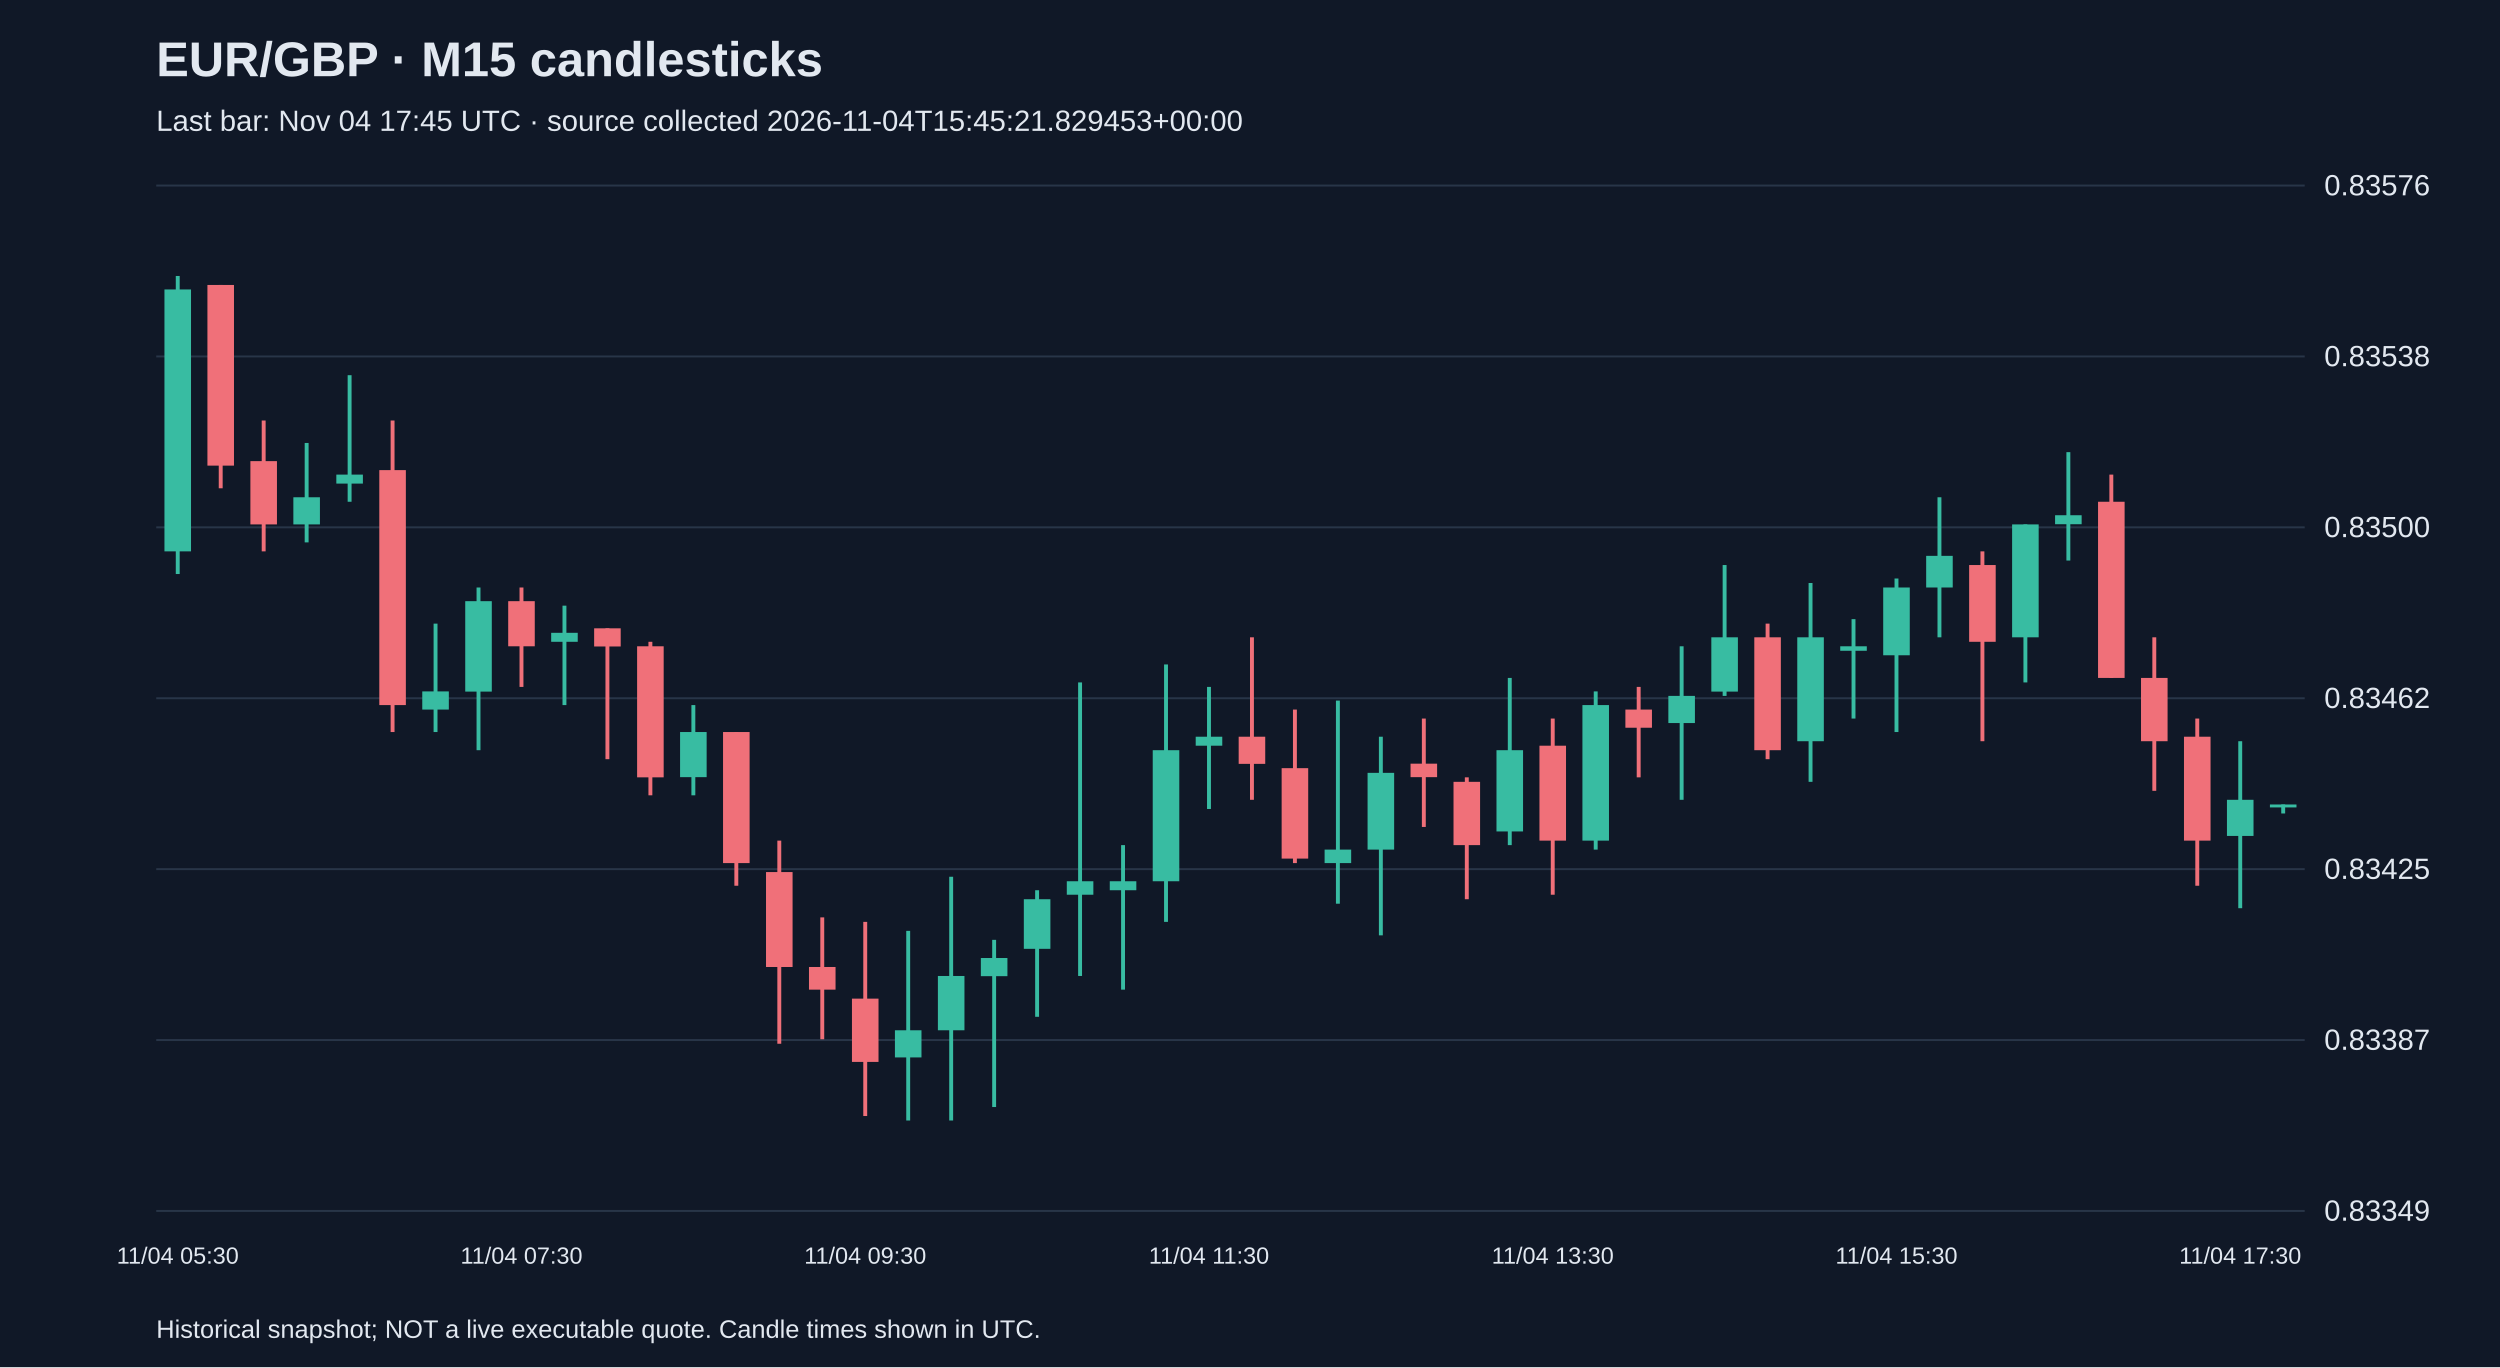
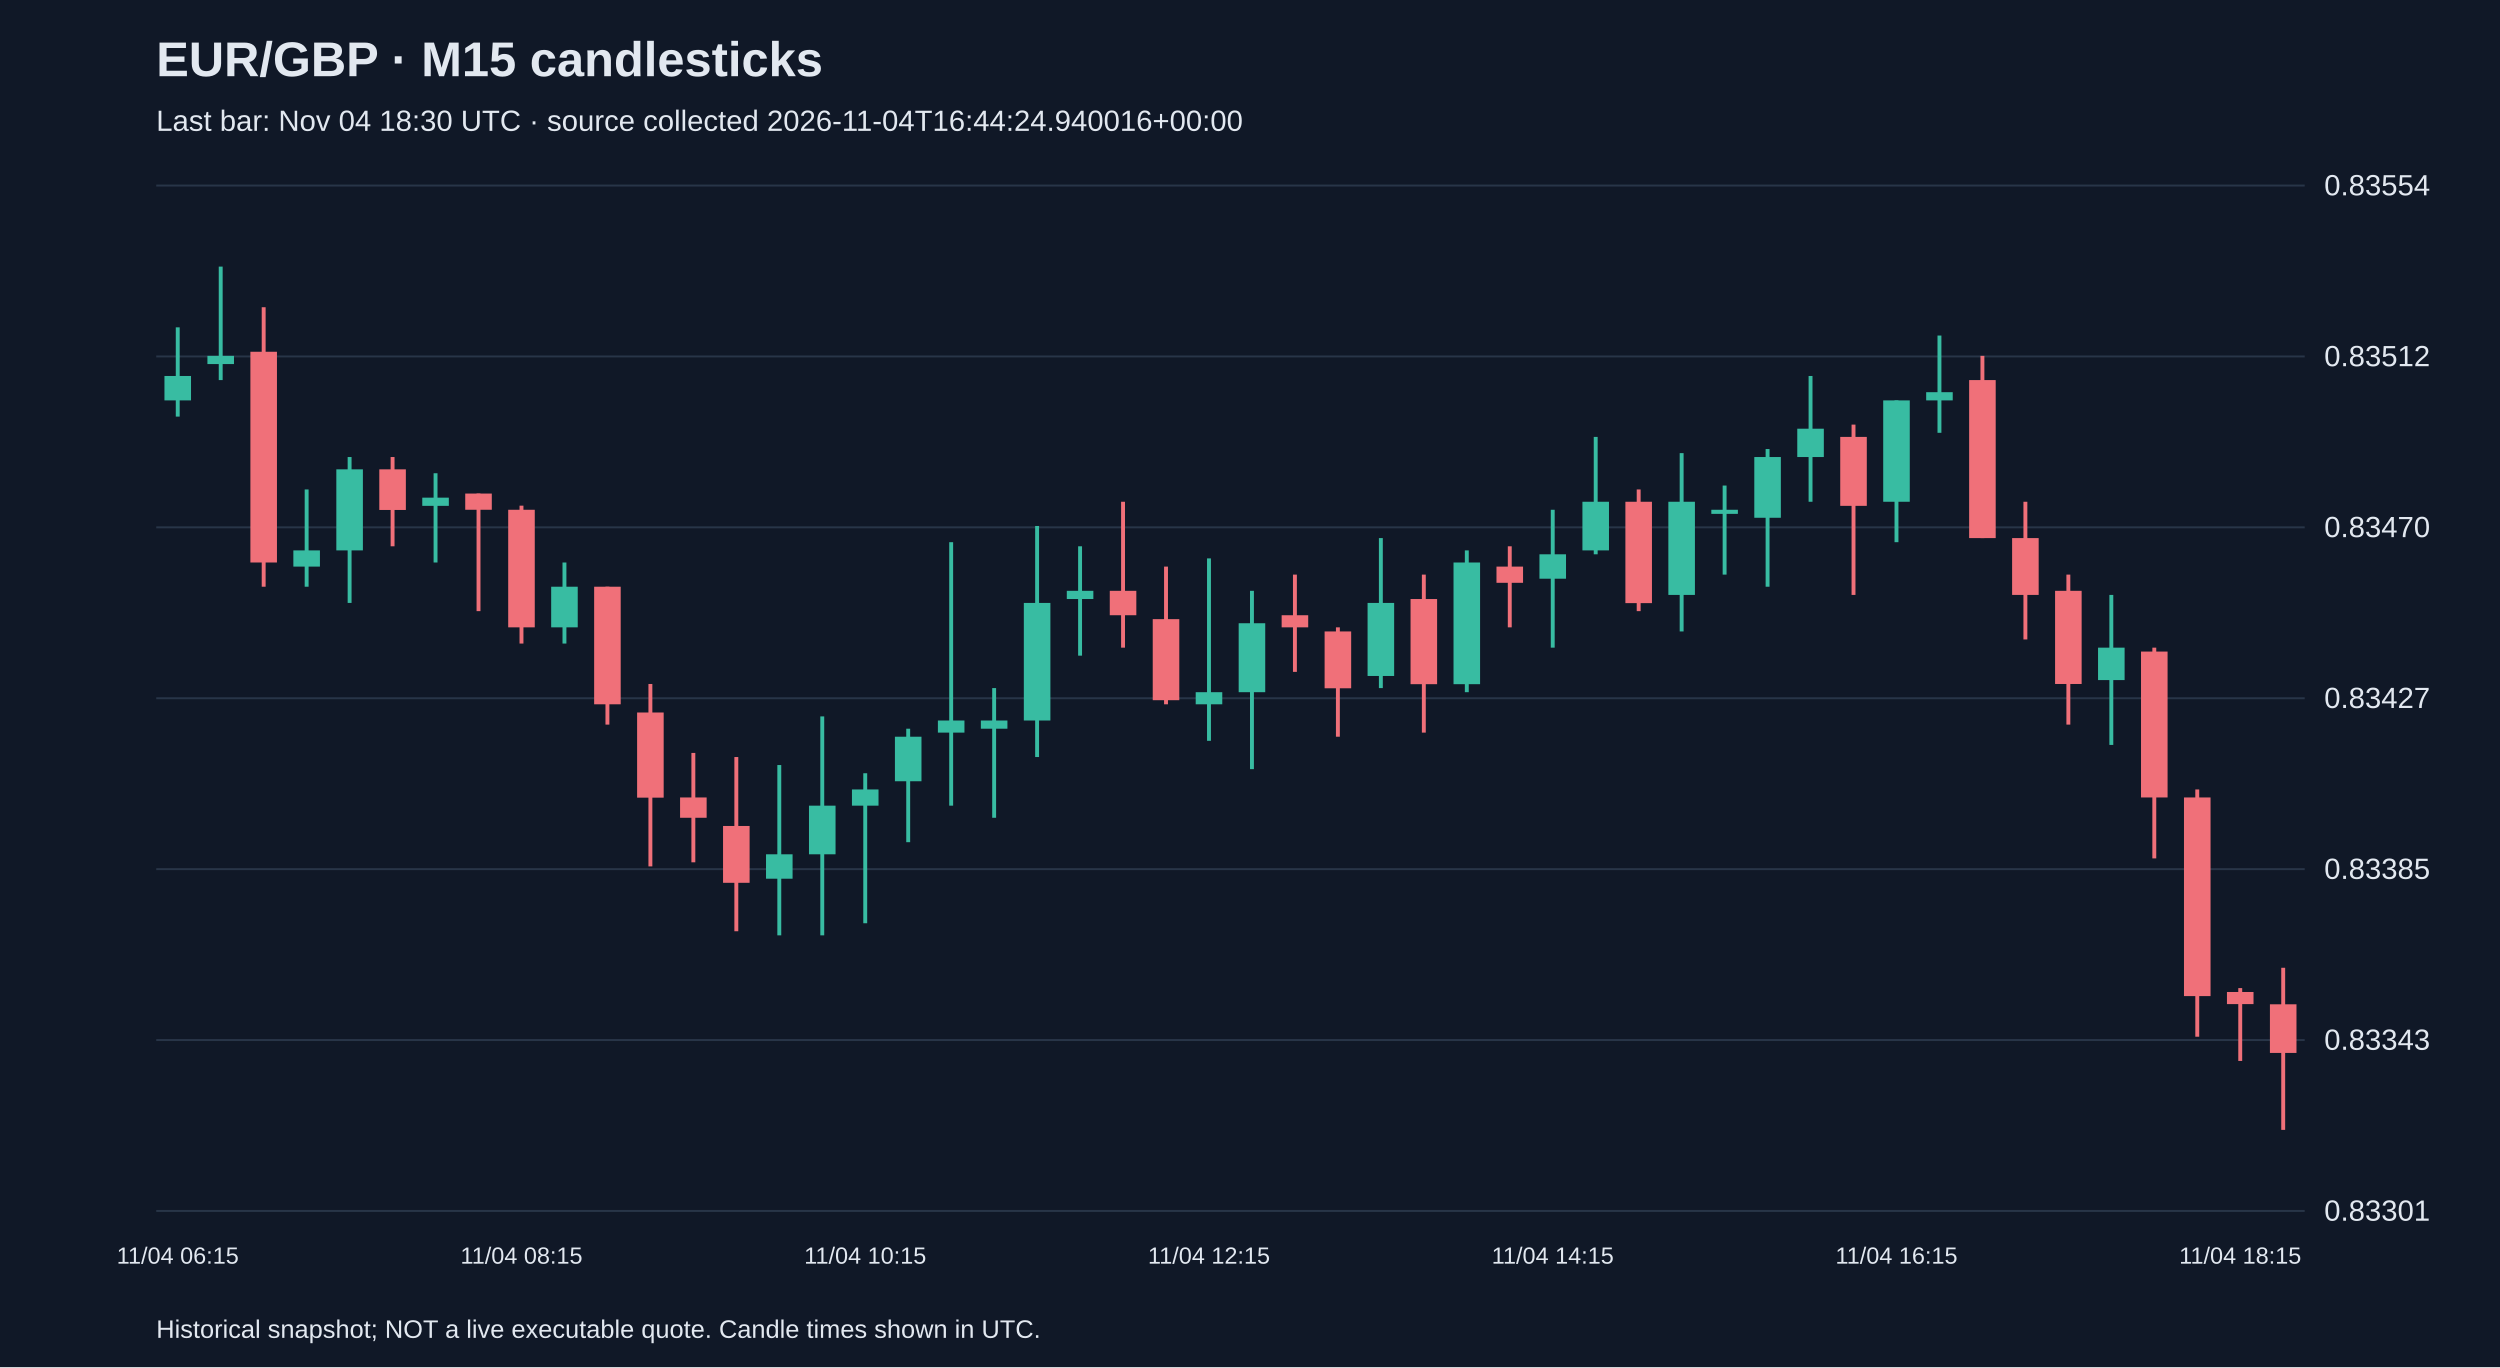
<svg xmlns="http://www.w3.org/2000/svg" viewBox="0 0 1280 700">
  <rect width="100%" height="100%" fill="#101827" />
  <style>text{font-family:Arial,sans-serif;fill:#e2e8f0}</style>
  <text x="80" y="39" font-size="25" font-weight="bold">EUR/GBP · M15 candlesticks</text>
-   <text x="80" y="67" font-size="15" fill="#a6b1c5">Last bar: Nov 04 17:45 UTC · source collected 2026-11-04T15:45:21.829453+00:00</text>
+   <text x="80" y="67" font-size="15" fill="#a6b1c5">Last bar: Nov 04 18:30 UTC · source collected 2026-11-04T16:44:24.940016+00:00</text>
  <line x1="80" y1="620.0" x2="1180" y2="620.0" stroke="#283548" />
-   <text x="1190" y="625.0" font-size="15">0.83349</text>
+   <text x="1190" y="625.0" font-size="15">0.83301</text>
  <line x1="80" y1="532.5" x2="1180" y2="532.5" stroke="#283548" />
-   <text x="1190" y="537.5" font-size="15">0.83387</text>
+   <text x="1190" y="537.5" font-size="15">0.83343</text>
  <line x1="80" y1="445.0" x2="1180" y2="445.0" stroke="#283548" />
-   <text x="1190" y="450.0" font-size="15">0.83425</text>
+   <text x="1190" y="450.0" font-size="15">0.83385</text>
  <line x1="80" y1="357.5" x2="1180" y2="357.5" stroke="#283548" />
-   <text x="1190" y="362.5" font-size="15">0.83462</text>
+   <text x="1190" y="362.5" font-size="15">0.83427</text>
  <line x1="80" y1="270.0" x2="1180" y2="270.0" stroke="#283548" />
-   <text x="1190" y="275.0" font-size="15">0.83500</text>
+   <text x="1190" y="275.0" font-size="15">0.83470</text>
  <line x1="80" y1="182.5" x2="1180" y2="182.5" stroke="#283548" />
-   <text x="1190" y="187.5" font-size="15">0.83538</text>
+   <text x="1190" y="187.5" font-size="15">0.83512</text>
  <line x1="80" y1="95.0" x2="1180" y2="95.0" stroke="#283548" />
-   <text x="1190" y="100.0" font-size="15">0.83576</text>
-   <line x1="91.0" y1="141.3" x2="91.0" y2="293.9" stroke="#38bca2" stroke-width="2" />
-   <rect x="84.2" y="148.2" width="13.6" height="134.1" fill="#38bca2" />
-   <text x="91.0" y="647" text-anchor="middle" font-size="12">11/04 05:30</text>
-   <line x1="113.0" y1="145.9" x2="113.0" y2="250.0" stroke="#f07079" stroke-width="2" />
-   <rect x="106.2" y="145.9" width="13.6" height="92.5" fill="#f07079" />
-   <line x1="135.0" y1="215.3" x2="135.0" y2="282.3" stroke="#f07079" stroke-width="2" />
-   <rect x="128.2" y="236.1" width="13.6" height="32.4" fill="#f07079" />
-   <line x1="157.0" y1="226.8" x2="157.0" y2="277.7" stroke="#38bca2" stroke-width="2" />
-   <rect x="150.2" y="254.6" width="13.6" height="13.9" fill="#38bca2" />
-   <line x1="179.0" y1="192.1" x2="179.0" y2="256.9" stroke="#38bca2" stroke-width="2" />
-   <rect x="172.2" y="243.0" width="13.6" height="4.6" fill="#38bca2" />
-   <line x1="201.0" y1="215.3" x2="201.0" y2="374.8" stroke="#f07079" stroke-width="2" />
-   <rect x="194.2" y="240.7" width="13.6" height="120.3" fill="#f07079" />
-   <line x1="223.0" y1="319.3" x2="223.0" y2="374.8" stroke="#38bca2" stroke-width="2" />
-   <rect x="216.2" y="354.0" width="13.6" height="9.3" fill="#38bca2" />
-   <line x1="245.0" y1="300.8" x2="245.0" y2="384.1" stroke="#38bca2" stroke-width="2" />
-   <rect x="238.2" y="307.8" width="13.6" height="46.3" fill="#38bca2" />
-   <line x1="267.0" y1="300.8" x2="267.0" y2="351.7" stroke="#f07079" stroke-width="2" />
-   <rect x="260.2" y="307.8" width="13.6" height="23.1" fill="#f07079" />
-   <text x="267.0" y="647" text-anchor="middle" font-size="12">11/04 07:30</text>
-   <line x1="289.0" y1="310.1" x2="289.0" y2="361.0" stroke="#38bca2" stroke-width="2" />
-   <rect x="282.2" y="324.0" width="13.6" height="4.6" fill="#38bca2" />
-   <line x1="311.0" y1="321.7" x2="311.0" y2="388.7" stroke="#f07079" stroke-width="2" />
-   <rect x="304.2" y="321.7" width="13.6" height="9.3" fill="#f07079" />
-   <line x1="333.0" y1="328.6" x2="333.0" y2="407.2" stroke="#f07079" stroke-width="2" />
-   <rect x="326.2" y="330.9" width="13.6" height="67.1" fill="#f07079" />
-   <line x1="355.0" y1="361.0" x2="355.0" y2="407.2" stroke="#38bca2" stroke-width="2" />
-   <rect x="348.2" y="374.8" width="13.6" height="23.1" fill="#38bca2" />
-   <line x1="377.0" y1="374.8" x2="377.0" y2="453.5" stroke="#f07079" stroke-width="2" />
-   <rect x="370.2" y="374.8" width="13.6" height="67.1" fill="#f07079" />
-   <line x1="399.0" y1="430.4" x2="399.0" y2="534.4" stroke="#f07079" stroke-width="2" />
-   <rect x="392.2" y="446.5" width="13.6" height="48.6" fill="#f07079" />
-   <line x1="421.0" y1="469.7" x2="421.0" y2="532.1" stroke="#f07079" stroke-width="2" />
-   <rect x="414.2" y="495.1" width="13.6" height="11.6" fill="#f07079" />
-   <line x1="443.0" y1="472.0" x2="443.0" y2="571.4" stroke="#f07079" stroke-width="2" />
-   <rect x="436.2" y="511.3" width="13.6" height="32.4" fill="#f07079" />
-   <text x="443.0" y="647" text-anchor="middle" font-size="12">11/04 09:30</text>
-   <line x1="465.0" y1="476.6" x2="465.0" y2="573.7" stroke="#38bca2" stroke-width="2" />
-   <rect x="458.2" y="527.5" width="13.6" height="13.9" fill="#38bca2" />
-   <line x1="487.0" y1="448.9" x2="487.0" y2="573.7" stroke="#38bca2" stroke-width="2" />
-   <rect x="480.2" y="499.7" width="13.6" height="27.8" fill="#38bca2" />
-   <line x1="509.0" y1="481.2" x2="509.0" y2="566.8" stroke="#38bca2" stroke-width="2" />
-   <rect x="502.2" y="490.5" width="13.6" height="9.3" fill="#38bca2" />
-   <line x1="531.0" y1="455.8" x2="531.0" y2="520.6" stroke="#38bca2" stroke-width="2" />
-   <rect x="524.2" y="460.4" width="13.6" height="25.4" fill="#38bca2" />
-   <line x1="553.0" y1="349.4" x2="553.0" y2="499.7" stroke="#38bca2" stroke-width="2" />
-   <rect x="546.2" y="451.2" width="13.6" height="6.9" fill="#38bca2" />
-   <line x1="575.0" y1="432.7" x2="575.0" y2="506.7" stroke="#38bca2" stroke-width="2" />
-   <rect x="568.2" y="451.2" width="13.6" height="4.6" fill="#38bca2" />
-   <line x1="597.0" y1="340.2" x2="597.0" y2="472.0" stroke="#38bca2" stroke-width="2" />
-   <rect x="590.2" y="384.1" width="13.6" height="67.1" fill="#38bca2" />
-   <line x1="619.0" y1="351.7" x2="619.0" y2="414.2" stroke="#38bca2" stroke-width="2" />
-   <rect x="612.2" y="377.2" width="13.6" height="4.6" fill="#38bca2" />
-   <text x="619.0" y="647" text-anchor="middle" font-size="12">11/04 11:30</text>
-   <line x1="641.0" y1="326.3" x2="641.0" y2="409.5" stroke="#f07079" stroke-width="2" />
-   <rect x="634.2" y="377.2" width="13.6" height="13.9" fill="#f07079" />
-   <line x1="663.0" y1="363.3" x2="663.0" y2="441.9" stroke="#f07079" stroke-width="2" />
-   <rect x="656.2" y="393.3" width="13.6" height="46.3" fill="#f07079" />
-   <line x1="685.0" y1="358.7" x2="685.0" y2="462.7" stroke="#38bca2" stroke-width="2" />
-   <rect x="678.2" y="435.0" width="13.6" height="6.9" fill="#38bca2" />
-   <line x1="707.0" y1="377.2" x2="707.0" y2="478.9" stroke="#38bca2" stroke-width="2" />
-   <rect x="700.2" y="395.7" width="13.6" height="39.3" fill="#38bca2" />
-   <line x1="729.0" y1="367.9" x2="729.0" y2="423.4" stroke="#f07079" stroke-width="2" />
-   <rect x="722.2" y="391.0" width="13.6" height="6.9" fill="#f07079" />
-   <line x1="751.0" y1="398.0" x2="751.0" y2="460.4" stroke="#f07079" stroke-width="2" />
-   <rect x="744.2" y="400.3" width="13.6" height="32.4" fill="#f07079" />
-   <line x1="773.0" y1="347.1" x2="773.0" y2="432.7" stroke="#38bca2" stroke-width="2" />
-   <rect x="766.2" y="384.1" width="13.6" height="41.6" fill="#38bca2" />
-   <line x1="795.0" y1="367.9" x2="795.0" y2="458.1" stroke="#f07079" stroke-width="2" />
-   <rect x="788.2" y="381.8" width="13.6" height="48.6" fill="#f07079" />
-   <text x="795.0" y="647" text-anchor="middle" font-size="12">11/04 13:30</text>
-   <line x1="817.0" y1="354.0" x2="817.0" y2="435.0" stroke="#38bca2" stroke-width="2" />
-   <rect x="810.2" y="361.0" width="13.6" height="69.4" fill="#38bca2" />
-   <line x1="839.0" y1="351.7" x2="839.0" y2="398.0" stroke="#f07079" stroke-width="2" />
-   <rect x="832.2" y="363.3" width="13.6" height="9.3" fill="#f07079" />
-   <line x1="861.0" y1="330.9" x2="861.0" y2="409.5" stroke="#38bca2" stroke-width="2" />
-   <rect x="854.2" y="356.3" width="13.6" height="13.9" fill="#38bca2" />
-   <line x1="883.0" y1="289.3" x2="883.0" y2="356.3" stroke="#38bca2" stroke-width="2" />
-   <rect x="876.2" y="326.3" width="13.6" height="27.8" fill="#38bca2" />
-   <line x1="905.0" y1="319.3" x2="905.0" y2="388.7" stroke="#f07079" stroke-width="2" />
-   <rect x="898.2" y="326.3" width="13.6" height="57.8" fill="#f07079" />
-   <line x1="927.0" y1="298.5" x2="927.0" y2="400.3" stroke="#38bca2" stroke-width="2" />
-   <rect x="920.2" y="326.3" width="13.6" height="53.2" fill="#38bca2" />
-   <line x1="949.0" y1="317.0" x2="949.0" y2="367.9" stroke="#38bca2" stroke-width="2" />
-   <rect x="942.2" y="330.9" width="13.6" height="2.3" fill="#38bca2" />
-   <line x1="971.0" y1="296.2" x2="971.0" y2="374.8" stroke="#38bca2" stroke-width="2" />
-   <rect x="964.2" y="300.8" width="13.6" height="34.7" fill="#38bca2" />
-   <text x="971.0" y="647" text-anchor="middle" font-size="12">11/04 15:30</text>
-   <line x1="993.0" y1="254.6" x2="993.0" y2="326.3" stroke="#38bca2" stroke-width="2" />
-   <rect x="986.2" y="284.6" width="13.6" height="16.2" fill="#38bca2" />
-   <line x1="1015.0" y1="282.3" x2="1015.0" y2="379.5" stroke="#f07079" stroke-width="2" />
-   <rect x="1008.2" y="289.3" width="13.6" height="39.3" fill="#f07079" />
-   <line x1="1037.0" y1="268.5" x2="1037.0" y2="349.4" stroke="#38bca2" stroke-width="2" />
-   <rect x="1030.2" y="268.5" width="13.6" height="57.8" fill="#38bca2" />
-   <line x1="1059.0" y1="231.5" x2="1059.0" y2="287.0" stroke="#38bca2" stroke-width="2" />
-   <rect x="1052.2" y="263.8" width="13.6" height="4.6" fill="#38bca2" />
-   <line x1="1081.0" y1="243.0" x2="1081.0" y2="347.1" stroke="#f07079" stroke-width="2" />
-   <rect x="1074.2" y="256.9" width="13.6" height="90.2" fill="#f07079" />
-   <line x1="1103.0" y1="326.3" x2="1103.0" y2="404.9" stroke="#f07079" stroke-width="2" />
-   <rect x="1096.2" y="347.1" width="13.6" height="32.4" fill="#f07079" />
-   <line x1="1125.0" y1="367.9" x2="1125.0" y2="453.5" stroke="#f07079" stroke-width="2" />
-   <rect x="1118.2" y="377.2" width="13.6" height="53.2" fill="#f07079" />
-   <line x1="1147.0" y1="379.5" x2="1147.0" y2="465.0" stroke="#38bca2" stroke-width="2" />
-   <rect x="1140.2" y="409.5" width="13.6" height="18.5" fill="#38bca2" />
-   <text x="1147.0" y="647" text-anchor="middle" font-size="12">11/04 17:30</text>
-   <line x1="1169.0" y1="411.9" x2="1169.0" y2="416.5" stroke="#38bca2" stroke-width="2" />
-   <rect x="1162.2" y="411.9" width="13.6" height="1.5" fill="#38bca2" />
+   <text x="1190" y="100.0" font-size="15">0.83554</text>
+   <line x1="91.0" y1="167.6" x2="91.0" y2="213.3" stroke="#38bca2" stroke-width="2" />
+   <rect x="84.2" y="192.5" width="13.6" height="12.5" fill="#38bca2" />
+   <text x="91.0" y="647" text-anchor="middle" font-size="12">11/04 06:15</text>
+   <line x1="113.0" y1="136.5" x2="113.0" y2="194.6" stroke="#38bca2" stroke-width="2" />
+   <rect x="106.2" y="182.2" width="13.6" height="4.2" fill="#38bca2" />
+   <line x1="135.0" y1="157.3" x2="135.0" y2="300.4" stroke="#f07079" stroke-width="2" />
+   <rect x="128.2" y="180.1" width="13.6" height="107.9" fill="#f07079" />
+   <line x1="157.0" y1="250.6" x2="157.0" y2="300.4" stroke="#38bca2" stroke-width="2" />
+   <rect x="150.2" y="281.8" width="13.6" height="8.3" fill="#38bca2" />
+   <line x1="179.0" y1="234.0" x2="179.0" y2="308.7" stroke="#38bca2" stroke-width="2" />
+   <rect x="172.2" y="240.3" width="13.6" height="41.5" fill="#38bca2" />
+   <line x1="201.0" y1="234.0" x2="201.0" y2="279.7" stroke="#f07079" stroke-width="2" />
+   <rect x="194.2" y="240.3" width="13.6" height="20.8" fill="#f07079" />
+   <line x1="223.0" y1="242.3" x2="223.0" y2="288.0" stroke="#38bca2" stroke-width="2" />
+   <rect x="216.2" y="254.8" width="13.6" height="4.2" fill="#38bca2" />
+   <line x1="245.0" y1="252.7" x2="245.0" y2="312.9" stroke="#f07079" stroke-width="2" />
+   <rect x="238.2" y="252.7" width="13.6" height="8.3" fill="#f07079" />
+   <line x1="267.0" y1="258.9" x2="267.0" y2="329.5" stroke="#f07079" stroke-width="2" />
+   <rect x="260.2" y="261.0" width="13.6" height="60.2" fill="#f07079" />
+   <text x="267.0" y="647" text-anchor="middle" font-size="12">11/04 08:15</text>
+   <line x1="289.0" y1="288.0" x2="289.0" y2="329.5" stroke="#38bca2" stroke-width="2" />
+   <rect x="282.2" y="300.4" width="13.6" height="20.8" fill="#38bca2" />
+   <line x1="311.0" y1="300.4" x2="311.0" y2="371.0" stroke="#f07079" stroke-width="2" />
+   <rect x="304.2" y="300.4" width="13.6" height="60.2" fill="#f07079" />
+   <line x1="333.0" y1="350.2" x2="333.0" y2="443.6" stroke="#f07079" stroke-width="2" />
+   <rect x="326.2" y="364.8" width="13.6" height="43.6" fill="#f07079" />
+   <line x1="355.0" y1="385.5" x2="355.0" y2="441.5" stroke="#f07079" stroke-width="2" />
+   <rect x="348.2" y="408.3" width="13.6" height="10.4" fill="#f07079" />
+   <line x1="377.0" y1="387.6" x2="377.0" y2="476.8" stroke="#f07079" stroke-width="2" />
+   <rect x="370.2" y="422.9" width="13.6" height="29.1" fill="#f07079" />
+   <line x1="399.0" y1="391.7" x2="399.0" y2="478.9" stroke="#38bca2" stroke-width="2" />
+   <rect x="392.2" y="437.4" width="13.6" height="12.5" fill="#38bca2" />
+   <line x1="421.0" y1="366.8" x2="421.0" y2="478.9" stroke="#38bca2" stroke-width="2" />
+   <rect x="414.2" y="412.5" width="13.6" height="24.9" fill="#38bca2" />
+   <line x1="443.0" y1="395.9" x2="443.0" y2="472.7" stroke="#38bca2" stroke-width="2" />
+   <rect x="436.2" y="404.2" width="13.6" height="8.3" fill="#38bca2" />
+   <text x="443.0" y="647" text-anchor="middle" font-size="12">11/04 10:15</text>
+   <line x1="465.0" y1="373.1" x2="465.0" y2="431.2" stroke="#38bca2" stroke-width="2" />
+   <rect x="458.2" y="377.2" width="13.6" height="22.8" fill="#38bca2" />
+   <line x1="487.0" y1="277.6" x2="487.0" y2="412.5" stroke="#38bca2" stroke-width="2" />
+   <rect x="480.2" y="368.9" width="13.6" height="6.2" fill="#38bca2" />
+   <line x1="509.0" y1="352.3" x2="509.0" y2="418.7" stroke="#38bca2" stroke-width="2" />
+   <rect x="502.2" y="368.9" width="13.6" height="4.2" fill="#38bca2" />
+   <line x1="531.0" y1="269.3" x2="531.0" y2="387.6" stroke="#38bca2" stroke-width="2" />
+   <rect x="524.2" y="308.7" width="13.6" height="60.2" fill="#38bca2" />
+   <line x1="553.0" y1="279.7" x2="553.0" y2="335.7" stroke="#38bca2" stroke-width="2" />
+   <rect x="546.2" y="302.5" width="13.6" height="4.2" fill="#38bca2" />
+   <line x1="575.0" y1="256.9" x2="575.0" y2="331.6" stroke="#f07079" stroke-width="2" />
+   <rect x="568.2" y="302.5" width="13.6" height="12.5" fill="#f07079" />
+   <line x1="597.0" y1="290.1" x2="597.0" y2="360.6" stroke="#f07079" stroke-width="2" />
+   <rect x="590.2" y="317.0" width="13.6" height="41.5" fill="#f07079" />
+   <line x1="619.0" y1="285.9" x2="619.0" y2="379.3" stroke="#38bca2" stroke-width="2" />
+   <rect x="612.2" y="354.4" width="13.6" height="6.2" fill="#38bca2" />
+   <text x="619.0" y="647" text-anchor="middle" font-size="12">11/04 12:15</text>
+   <line x1="641.0" y1="302.5" x2="641.0" y2="393.8" stroke="#38bca2" stroke-width="2" />
+   <rect x="634.2" y="319.1" width="13.6" height="35.3" fill="#38bca2" />
+   <line x1="663.0" y1="294.2" x2="663.0" y2="344.0" stroke="#f07079" stroke-width="2" />
+   <rect x="656.2" y="315.0" width="13.6" height="6.2" fill="#f07079" />
+   <line x1="685.0" y1="321.2" x2="685.0" y2="377.2" stroke="#f07079" stroke-width="2" />
+   <rect x="678.2" y="323.3" width="13.6" height="29.1" fill="#f07079" />
+   <line x1="707.0" y1="275.5" x2="707.0" y2="352.3" stroke="#38bca2" stroke-width="2" />
+   <rect x="700.2" y="308.7" width="13.6" height="37.4" fill="#38bca2" />
+   <line x1="729.0" y1="294.2" x2="729.0" y2="375.1" stroke="#f07079" stroke-width="2" />
+   <rect x="722.2" y="306.7" width="13.6" height="43.6" fill="#f07079" />
+   <line x1="751.0" y1="281.8" x2="751.0" y2="354.4" stroke="#38bca2" stroke-width="2" />
+   <rect x="744.2" y="288.0" width="13.6" height="62.3" fill="#38bca2" />
+   <line x1="773.0" y1="279.7" x2="773.0" y2="321.2" stroke="#f07079" stroke-width="2" />
+   <rect x="766.2" y="290.1" width="13.6" height="8.3" fill="#f07079" />
+   <line x1="795.0" y1="261.0" x2="795.0" y2="331.6" stroke="#38bca2" stroke-width="2" />
+   <rect x="788.2" y="283.8" width="13.6" height="12.5" fill="#38bca2" />
+   <text x="795.0" y="647" text-anchor="middle" font-size="12">11/04 14:15</text>
+   <line x1="817.0" y1="223.7" x2="817.0" y2="283.8" stroke="#38bca2" stroke-width="2" />
+   <rect x="810.2" y="256.9" width="13.6" height="24.9" fill="#38bca2" />
+   <line x1="839.0" y1="250.6" x2="839.0" y2="312.9" stroke="#f07079" stroke-width="2" />
+   <rect x="832.2" y="256.9" width="13.6" height="51.9" fill="#f07079" />
+   <line x1="861.0" y1="232.0" x2="861.0" y2="323.3" stroke="#38bca2" stroke-width="2" />
+   <rect x="854.2" y="256.9" width="13.6" height="47.7" fill="#38bca2" />
+   <line x1="883.0" y1="248.6" x2="883.0" y2="294.2" stroke="#38bca2" stroke-width="2" />
+   <rect x="876.2" y="261.0" width="13.6" height="2.1" fill="#38bca2" />
+   <line x1="905.0" y1="229.9" x2="905.0" y2="300.4" stroke="#38bca2" stroke-width="2" />
+   <rect x="898.2" y="234.0" width="13.6" height="31.1" fill="#38bca2" />
+   <line x1="927.0" y1="192.5" x2="927.0" y2="256.9" stroke="#38bca2" stroke-width="2" />
+   <rect x="920.2" y="219.5" width="13.6" height="14.5" fill="#38bca2" />
+   <line x1="949.0" y1="217.4" x2="949.0" y2="304.6" stroke="#f07079" stroke-width="2" />
+   <rect x="942.2" y="223.7" width="13.6" height="35.3" fill="#f07079" />
+   <line x1="971.0" y1="205.0" x2="971.0" y2="277.6" stroke="#38bca2" stroke-width="2" />
+   <rect x="964.2" y="205.0" width="13.6" height="51.9" fill="#38bca2" />
+   <text x="971.0" y="647" text-anchor="middle" font-size="12">11/04 16:15</text>
+   <line x1="993.0" y1="171.8" x2="993.0" y2="221.6" stroke="#38bca2" stroke-width="2" />
+   <rect x="986.2" y="200.8" width="13.6" height="4.2" fill="#38bca2" />
+   <line x1="1015.0" y1="182.2" x2="1015.0" y2="275.5" stroke="#f07079" stroke-width="2" />
+   <rect x="1008.2" y="194.6" width="13.6" height="80.9" fill="#f07079" />
+   <line x1="1037.0" y1="256.9" x2="1037.0" y2="327.4" stroke="#f07079" stroke-width="2" />
+   <rect x="1030.2" y="275.5" width="13.6" height="29.1" fill="#f07079" />
+   <line x1="1059.0" y1="294.2" x2="1059.0" y2="371.0" stroke="#f07079" stroke-width="2" />
+   <rect x="1052.2" y="302.5" width="13.6" height="47.7" fill="#f07079" />
+   <line x1="1081.0" y1="304.6" x2="1081.0" y2="381.4" stroke="#38bca2" stroke-width="2" />
+   <rect x="1074.2" y="331.6" width="13.6" height="16.6" fill="#38bca2" />
+   <line x1="1103.0" y1="331.6" x2="1103.0" y2="439.5" stroke="#f07079" stroke-width="2" />
+   <rect x="1096.2" y="333.6" width="13.6" height="74.7" fill="#f07079" />
+   <line x1="1125.0" y1="404.2" x2="1125.0" y2="530.8" stroke="#f07079" stroke-width="2" />
+   <rect x="1118.2" y="408.3" width="13.6" height="101.7" fill="#f07079" />
+   <line x1="1147.0" y1="505.9" x2="1147.0" y2="543.2" stroke="#f07079" stroke-width="2" />
+   <rect x="1140.2" y="507.9" width="13.6" height="6.2" fill="#f07079" />
+   <text x="1147.0" y="647" text-anchor="middle" font-size="12">11/04 18:15</text>
+   <line x1="1169.0" y1="495.5" x2="1169.0" y2="578.5" stroke="#f07079" stroke-width="2" />
+   <rect x="1162.2" y="514.2" width="13.6" height="24.9" fill="#f07079" />
  <text x="80" y="685" font-size="13">Historical snapshot; NOT a live executable quote. Candle times shown in UTC.</text>
</svg>
